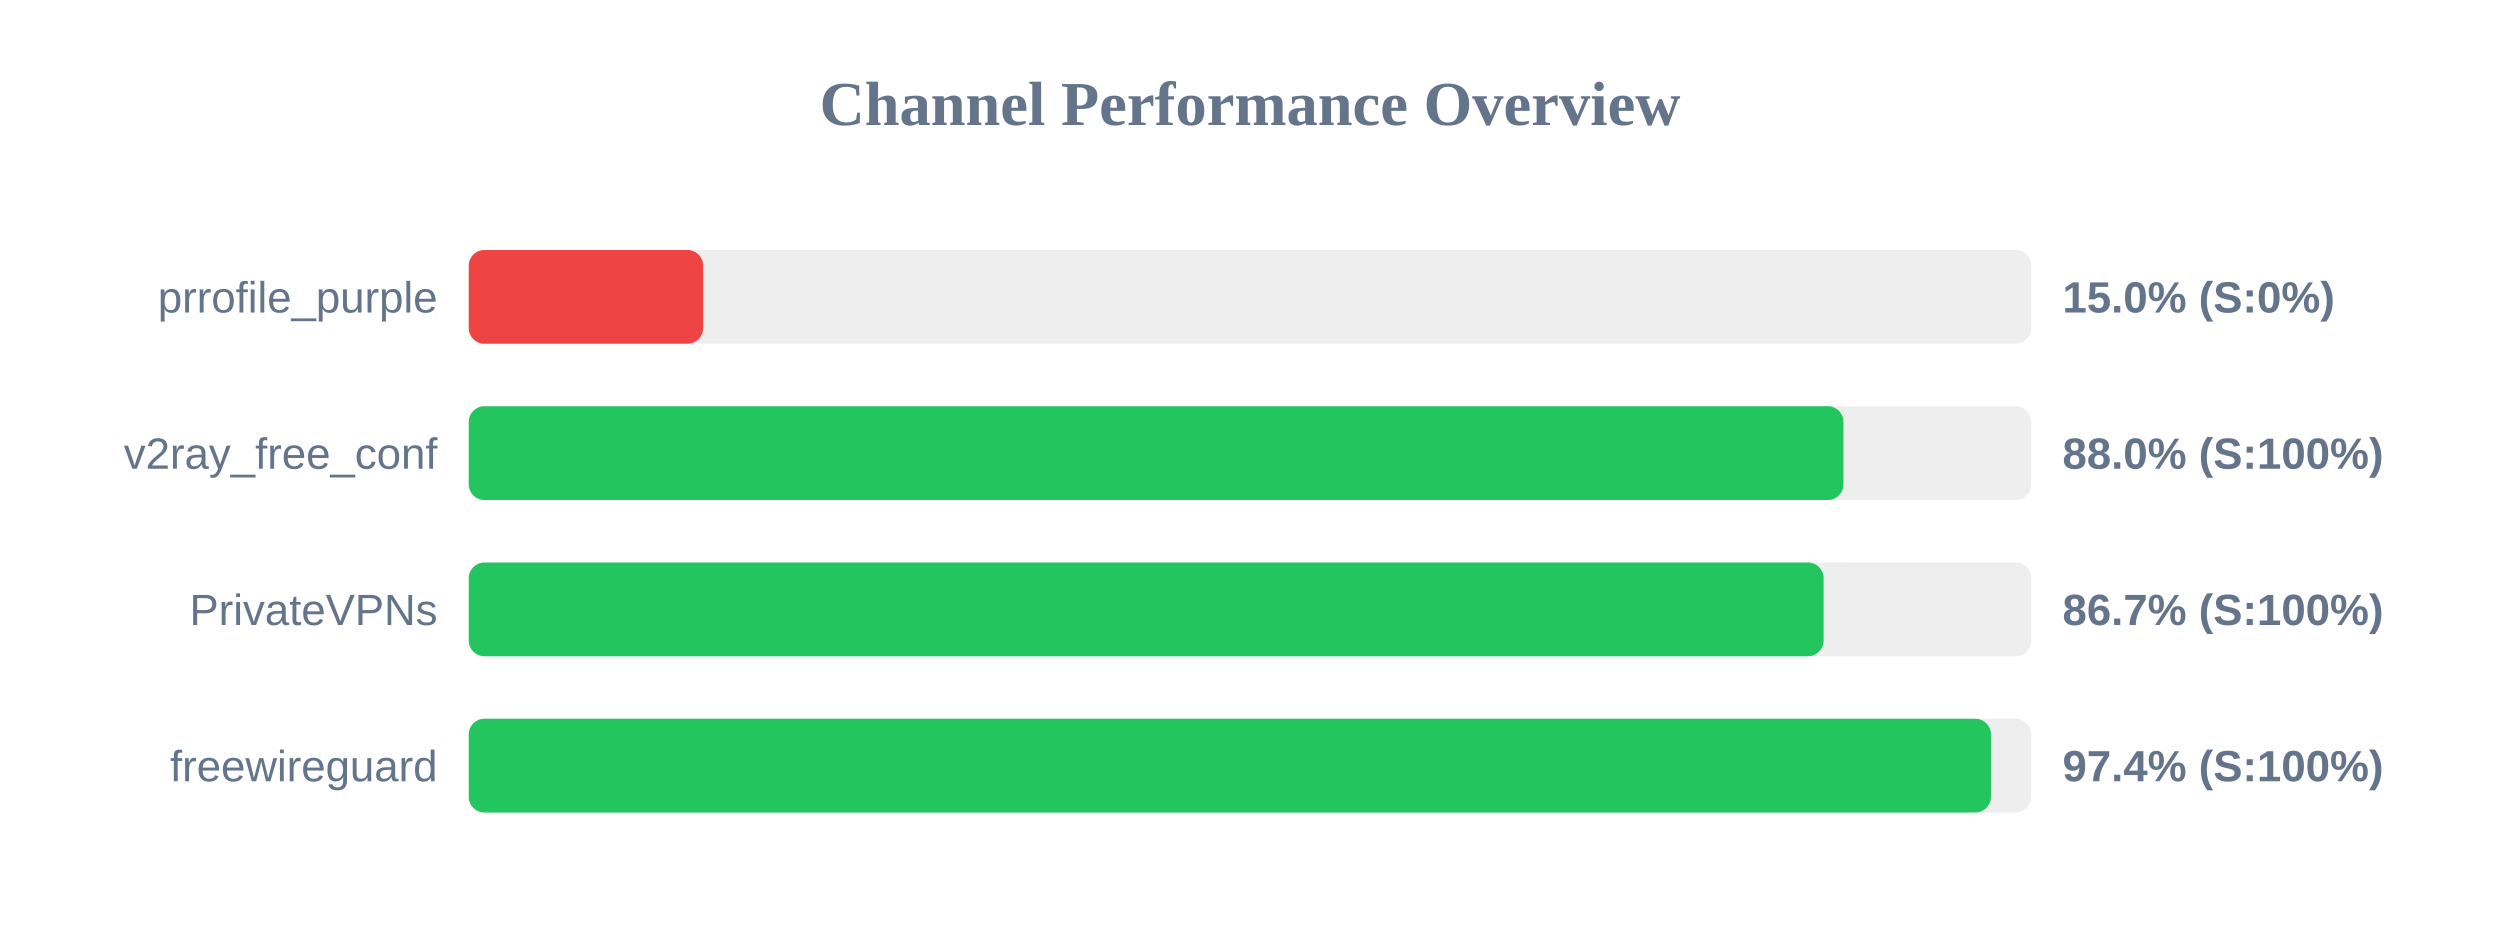
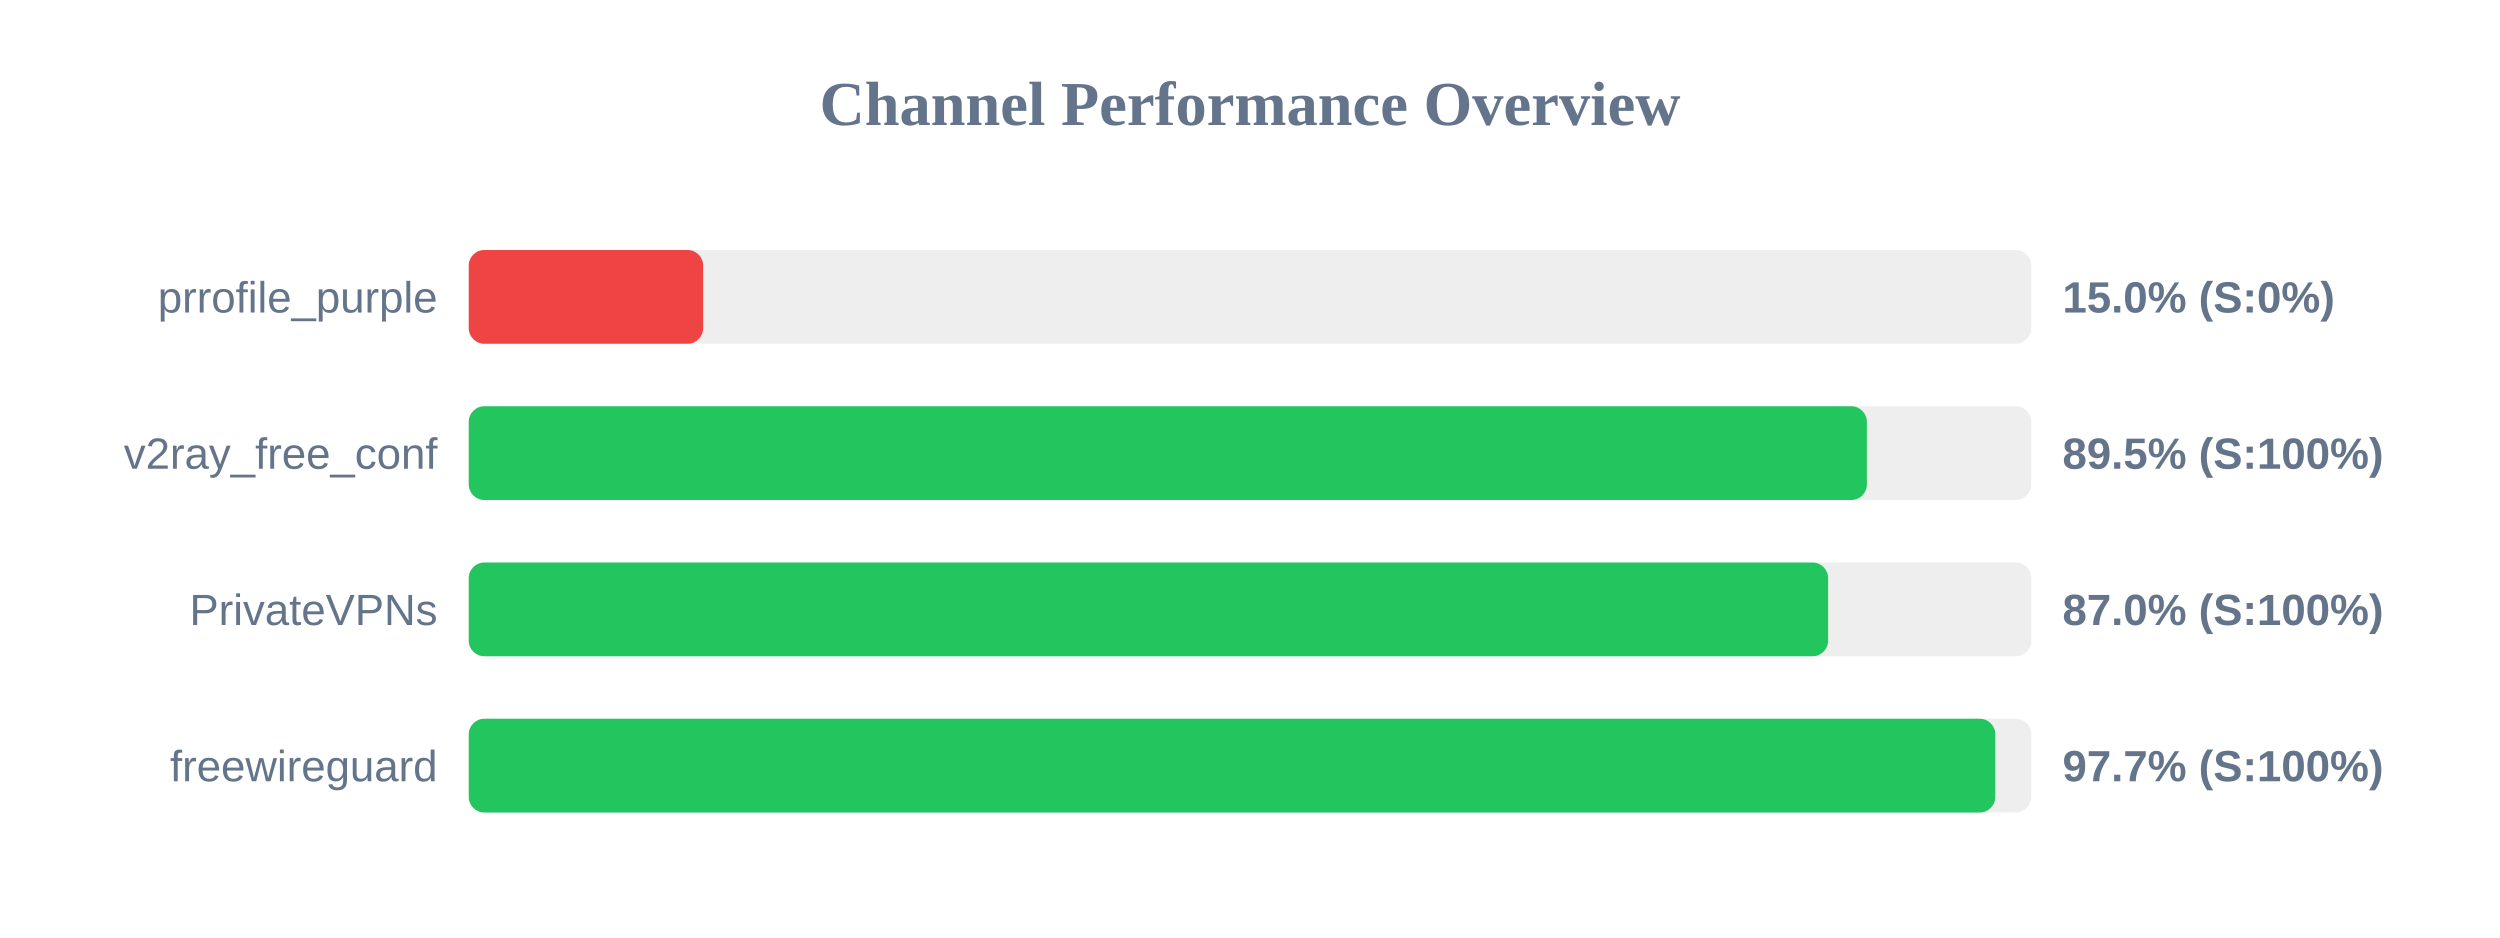
<svg xmlns="http://www.w3.org/2000/svg" width="800" height="300" version="1.1">
  <style>
        .row { font: 14px Arial; fill: #64748b; }
        .score { font: bold 14px Arial; fill: #64748b; }
    </style>
  <text x="400" y="40" text-anchor="middle" font-size="20px" font-weight="bold" fill="#64748b">Channel Performance Overview</text>
  <rect x="150" y="80" width="500" height="30" fill="#eee" rx="5" />
  <rect x="150" y="80" width="75.0" height="30" fill="#ef4444" rx="5" />
  <text x="140" y="100" text-anchor="end" class="row">prrofile_purple</text>
  <text x="660" y="100" text-anchor="start" class="score">15.0% (S:0%)</text>
  <rect x="150" y="130" width="500" height="30" fill="#eee" rx="5" />
-   <rect x="150" y="130" width="439.9" height="30" fill="#22c55e" rx="5" />
+   <rect x="150" y="130" width="447.4" height="30" fill="#22c55e" rx="5" />
  <text x="140" y="150" text-anchor="end" class="row">v2ray_free_conf</text>
-   <text x="660" y="150" text-anchor="start" class="score">88.0% (S:100%)</text>
+   <text x="660" y="150" text-anchor="start" class="score">89.5% (S:100%)</text>
  <rect x="150" y="180" width="500" height="30" fill="#eee" rx="5" />
-   <rect x="150" y="180" width="433.55" height="30" fill="#22c55e" rx="5" />
+   <rect x="150" y="180" width="435.0" height="30" fill="#22c55e" rx="5" />
  <text x="140" y="200" text-anchor="end" class="row">PrivateVPNs</text>
-   <text x="660" y="200" text-anchor="start" class="score">86.7% (S:100%)</text>
+   <text x="660" y="200" text-anchor="start" class="score">87.0% (S:100%)</text>
  <rect x="150" y="230" width="500" height="30" fill="#eee" rx="5" />
-   <rect x="150" y="230" width="487.1" height="30" fill="#22c55e" rx="5" />
+   <rect x="150" y="230" width="488.5" height="30" fill="#22c55e" rx="5" />
  <text x="140" y="250" text-anchor="end" class="row">freewireguard</text>
-   <text x="660" y="250" text-anchor="start" class="score">97.4% (S:100%)</text>
+   <text x="660" y="250" text-anchor="start" class="score">97.7% (S:100%)</text>
</svg>
